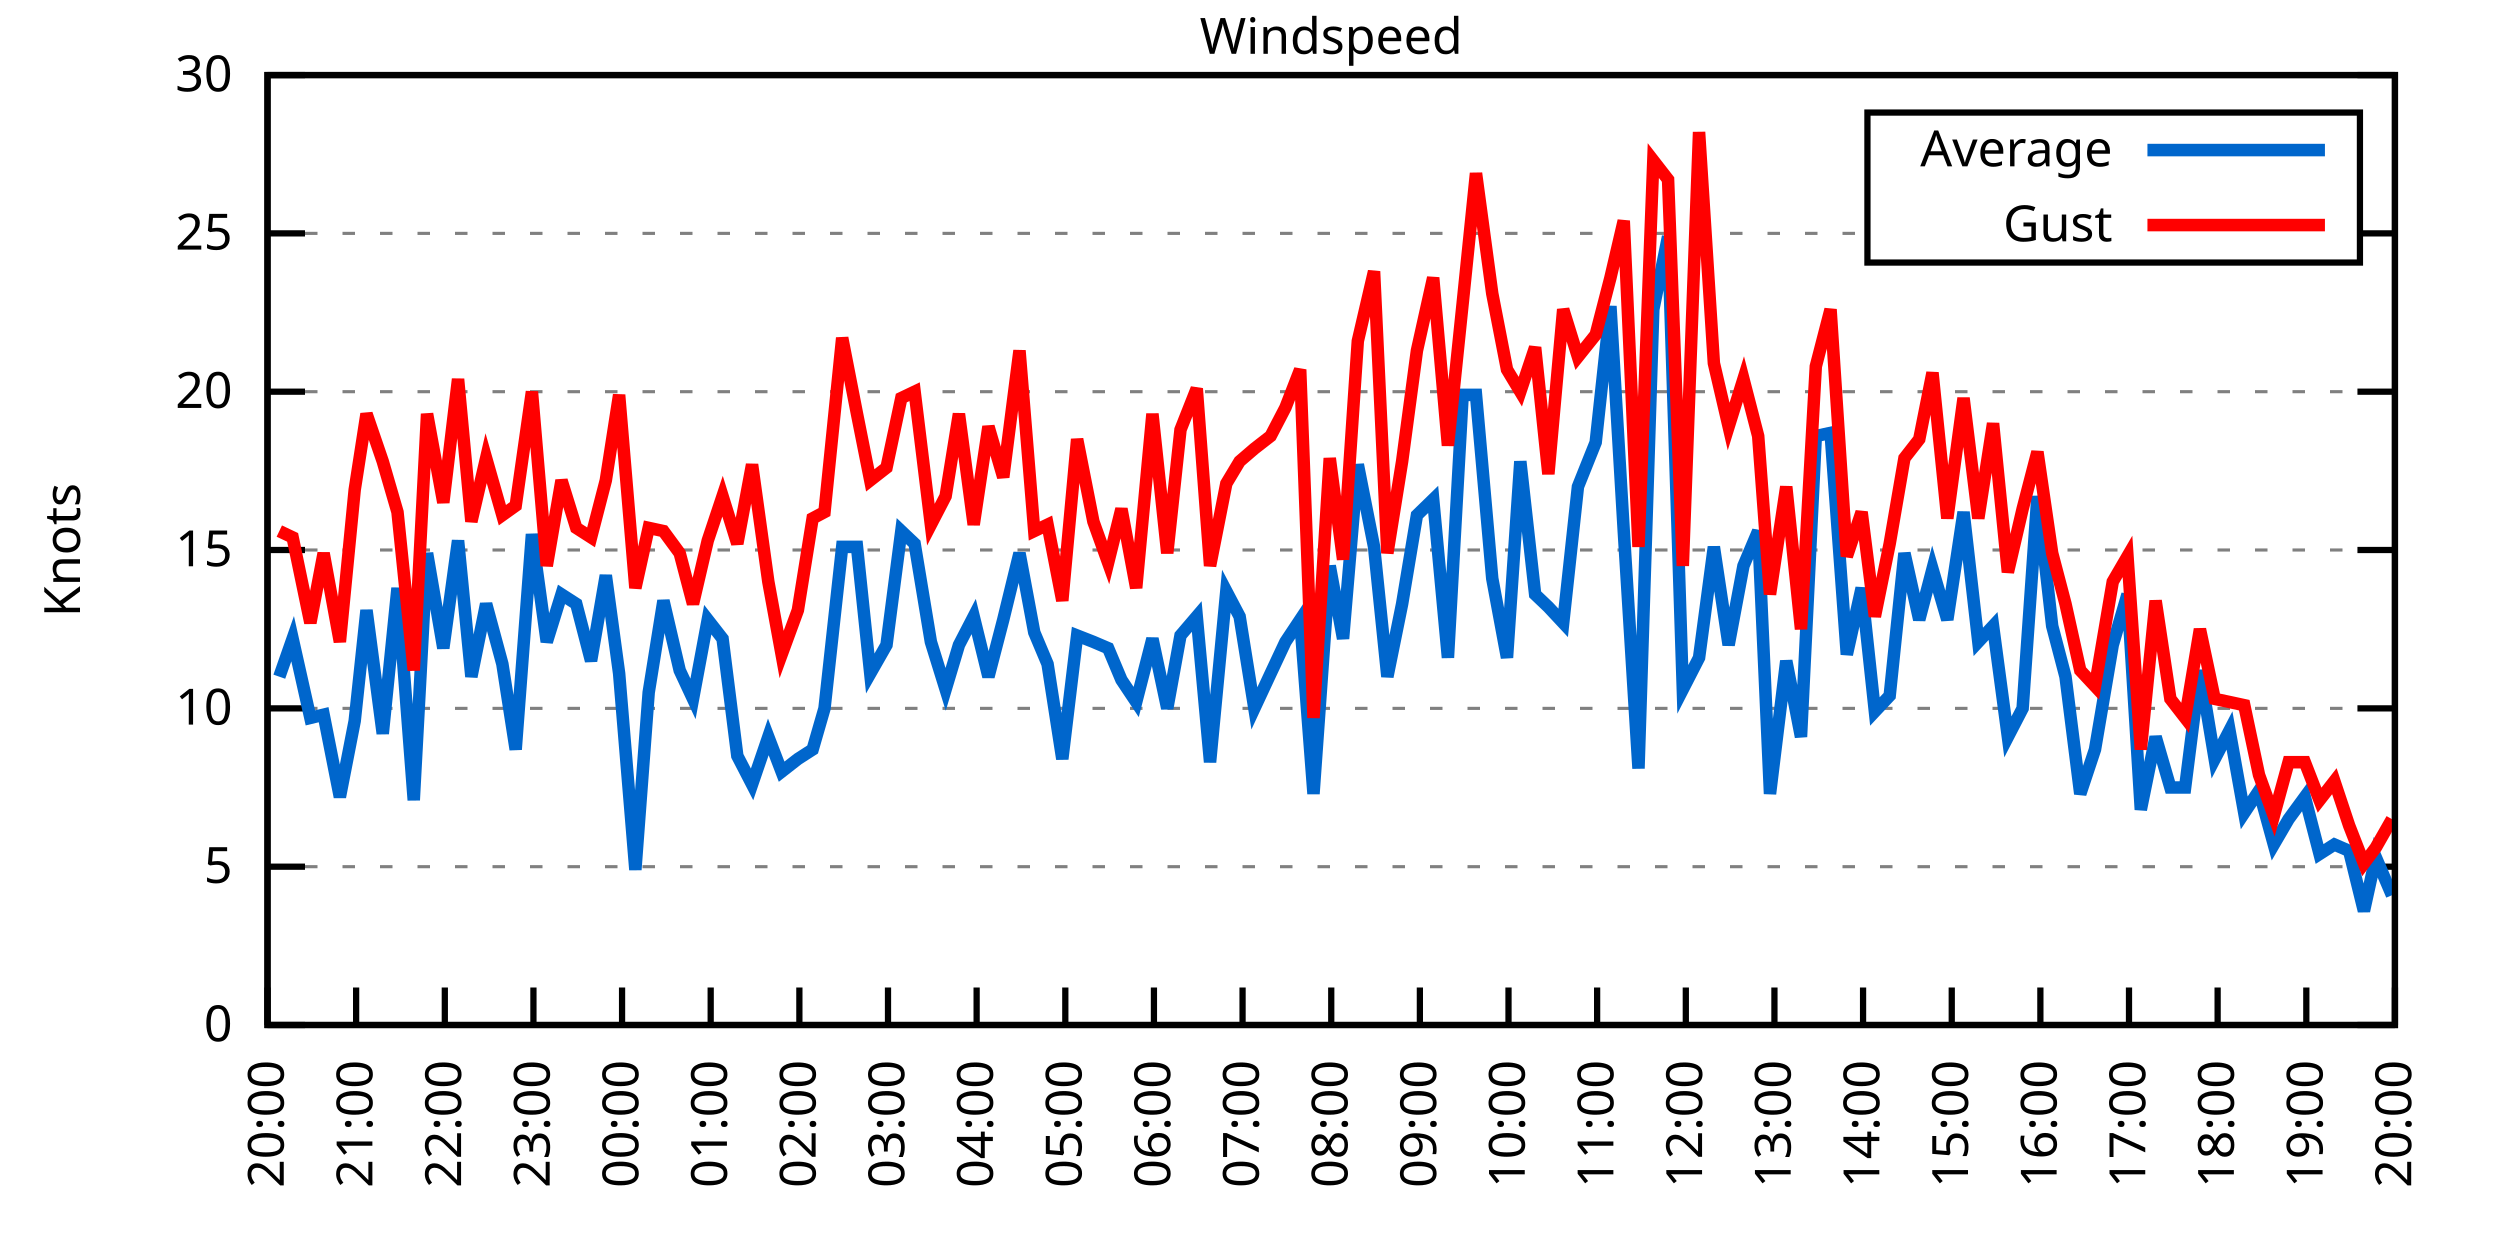
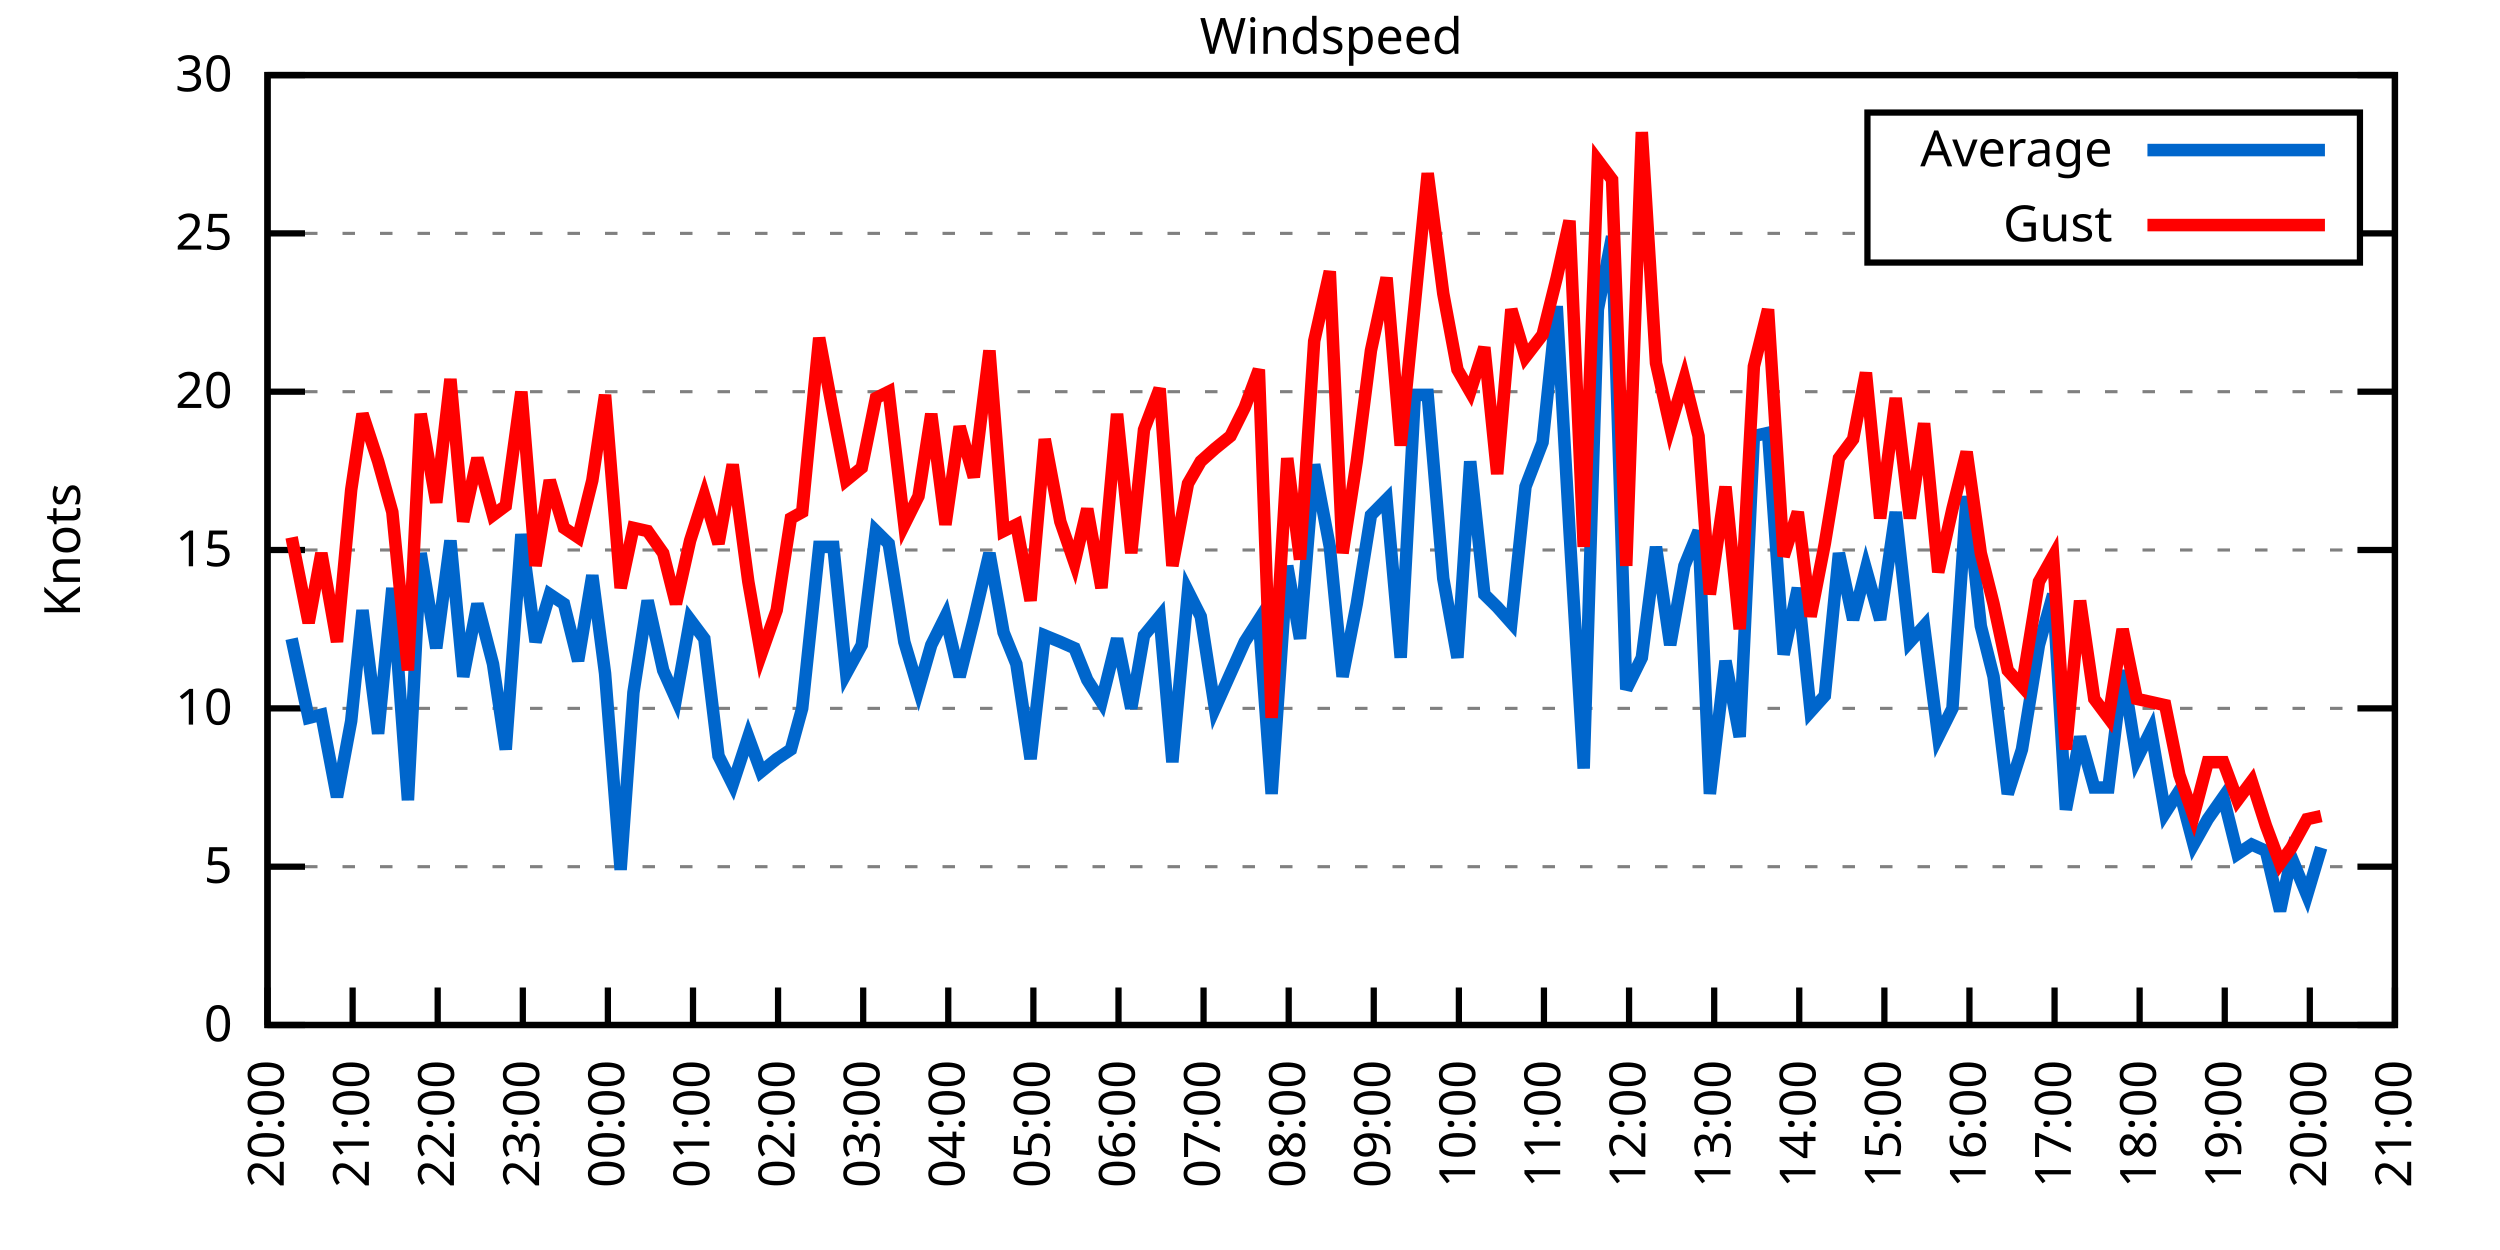
<svg xmlns="http://www.w3.org/2000/svg" xmlns:xlink="http://www.w3.org/1999/xlink" width="400" height="200" viewBox="0 0 400 200">
  <g id="gnuplot_canvas">
    <rect x="0" y="0" width="400" height="200" fill="none" />
    <defs>
      <circle id="gpDot" r="0.5" stroke-width="0.5" stroke="currentColor" />
      <path id="gpPt0" stroke-width="0.333" stroke="currentColor" d="M-1,0 h2 M0,-1 v2" />
      <path id="gpPt1" stroke-width="0.333" stroke="currentColor" d="M-1,-1 L1,1 M1,-1 L-1,1" />
      <path id="gpPt2" stroke-width="0.333" stroke="currentColor" d="M-1,0 L1,0 M0,-1 L0,1 M-1,-1 L1,1 M-1,1 L1,-1" />
      <rect id="gpPt3" stroke-width="0.333" stroke="currentColor" x="-1" y="-1" width="2" height="2" />
      <rect id="gpPt4" stroke-width="0.333" stroke="currentColor" fill="currentColor" x="-1" y="-1" width="2" height="2" />
      <circle id="gpPt5" stroke-width="0.333" stroke="currentColor" cx="0" cy="0" r="1" />
      <use xlink:href="#gpPt5" id="gpPt6" fill="currentColor" stroke="none" />
      <path id="gpPt7" stroke-width="0.333" stroke="currentColor" d="M0,-1.33 L-1.33,0.67 L1.33,0.67 z" />
      <use xlink:href="#gpPt7" id="gpPt8" fill="currentColor" stroke="none" />
      <use xlink:href="#gpPt7" id="gpPt9" stroke="currentColor" transform="rotate(180)" />
      <use xlink:href="#gpPt9" id="gpPt10" fill="currentColor" stroke="none" />
      <use xlink:href="#gpPt3" id="gpPt11" stroke="currentColor" transform="rotate(45)" />
      <use xlink:href="#gpPt11" id="gpPt12" fill="currentColor" stroke="none" />
      <path id="gpPt13" stroke-width="0.333" stroke="currentColor" d="M0,1.330 L1.265,0.411 L0.782,-1.067 L-0.782,-1.076 L-1.265,0.411 z" />
      <use xlink:href="#gpPt13" id="gpPt14" fill="currentColor" stroke="none" />
      <filter id="textbox" filterUnits="objectBoundingBox" x="0" y="0" height="1" width="1">
        <feFlood flood-color="white" flood-opacity="1" result="bgnd" />
        <feComposite in="SourceGraphic" in2="bgnd" operator="atop" />
      </filter>
      <filter id="greybox" filterUnits="objectBoundingBox" x="0" y="0" height="1" width="1">
        <feFlood flood-color="lightgrey" flood-opacity="1" result="grey" />
        <feComposite in="SourceGraphic" in2="grey" operator="atop" />
      </filter>
    </defs>
    <g fill="none" color="white" stroke="currentColor" stroke-width="1.00" stroke-linecap="butt" stroke-linejoin="miter">
</g>
    <g fill="none" color="black" stroke="currentColor" stroke-width="1.00" stroke-linecap="butt" stroke-linejoin="miter">
      <g stroke="none" shape-rendering="crispEdges">
        <polygon fill="rgb(255, 255, 255)" points="42.80,164.00 383.18,164.00 383.18,12.02 42.80,12.02 " />
      </g>
    </g>
    <g fill="none" color="black" stroke="currentColor" stroke-width="1.00" stroke-linecap="butt" stroke-linejoin="miter">
</g>
    <g fill="none" color="black" stroke="black" stroke-width="0.50" stroke-linecap="butt" stroke-linejoin="miter">
</g>
    <g fill="none" color="gray" stroke="currentColor" stroke-width="0.50" stroke-linecap="butt" stroke-linejoin="miter">
      <path stroke="gray" stroke-dasharray="2,4" class="gridline" d="M42.80,164.00 L383.19,164.00  " />
    </g>
    <g fill="none" color="gray" stroke="gray" stroke-width="1.00" stroke-linecap="butt" stroke-linejoin="miter">
</g>
    <g fill="none" color="black" stroke="currentColor" stroke-width="1.00" stroke-linecap="butt" stroke-linejoin="miter">
      <path stroke="black" d="M42.80,164.00 L48.80,164.00 M383.19,164.00 L377.19,164.00  " />
      <g transform="translate(37.20,166.60)" stroke="none" fill="black" font-family="Sans" font-size="8.00" text-anchor="end">
        <text>
          <tspan font-family="Sans"> 0</tspan>
        </text>
      </g>
    </g>
    <g fill="none" color="black" stroke="currentColor" stroke-width="1.00" stroke-linecap="butt" stroke-linejoin="miter">
</g>
    <g fill="none" color="black" stroke="black" stroke-width="0.50" stroke-linecap="butt" stroke-linejoin="miter">
</g>
    <g fill="none" color="gray" stroke="currentColor" stroke-width="0.50" stroke-linecap="butt" stroke-linejoin="miter">
      <path stroke="gray" stroke-dasharray="2,4" class="gridline" d="M42.80,138.67 L383.19,138.67  " />
    </g>
    <g fill="none" color="gray" stroke="gray" stroke-width="1.00" stroke-linecap="butt" stroke-linejoin="miter">
</g>
    <g fill="none" color="black" stroke="currentColor" stroke-width="1.00" stroke-linecap="butt" stroke-linejoin="miter">
      <path stroke="black" d="M42.80,138.67 L48.80,138.67 M383.19,138.67 L377.19,138.67  " />
      <g transform="translate(37.20,141.27)" stroke="none" fill="black" font-family="Sans" font-size="8.00" text-anchor="end">
        <text>
          <tspan font-family="Sans"> 5</tspan>
        </text>
      </g>
    </g>
    <g fill="none" color="black" stroke="currentColor" stroke-width="1.00" stroke-linecap="butt" stroke-linejoin="miter">
</g>
    <g fill="none" color="black" stroke="black" stroke-width="0.50" stroke-linecap="butt" stroke-linejoin="miter">
</g>
    <g fill="none" color="gray" stroke="currentColor" stroke-width="0.50" stroke-linecap="butt" stroke-linejoin="miter">
      <path stroke="gray" stroke-dasharray="2,4" class="gridline" d="M42.80,113.34 L383.19,113.34  " />
    </g>
    <g fill="none" color="gray" stroke="gray" stroke-width="1.00" stroke-linecap="butt" stroke-linejoin="miter">
</g>
    <g fill="none" color="black" stroke="currentColor" stroke-width="1.00" stroke-linecap="butt" stroke-linejoin="miter">
      <path stroke="black" d="M42.80,113.34 L48.80,113.34 M383.19,113.34 L377.19,113.34  " />
      <g transform="translate(37.20,115.94)" stroke="none" fill="black" font-family="Sans" font-size="8.00" text-anchor="end">
        <text>
          <tspan font-family="Sans"> 10</tspan>
        </text>
      </g>
    </g>
    <g fill="none" color="black" stroke="currentColor" stroke-width="1.00" stroke-linecap="butt" stroke-linejoin="miter">
</g>
    <g fill="none" color="black" stroke="black" stroke-width="0.50" stroke-linecap="butt" stroke-linejoin="miter">
</g>
    <g fill="none" color="gray" stroke="currentColor" stroke-width="0.50" stroke-linecap="butt" stroke-linejoin="miter">
      <path stroke="gray" stroke-dasharray="2,4" class="gridline" d="M42.80,88.00 L383.19,88.00  " />
    </g>
    <g fill="none" color="gray" stroke="gray" stroke-width="1.00" stroke-linecap="butt" stroke-linejoin="miter">
</g>
    <g fill="none" color="black" stroke="currentColor" stroke-width="1.00" stroke-linecap="butt" stroke-linejoin="miter">
      <path stroke="black" d="M42.80,88.00 L48.80,88.00 M383.19,88.00 L377.19,88.00  " />
      <g transform="translate(37.20,90.60)" stroke="none" fill="black" font-family="Sans" font-size="8.00" text-anchor="end">
        <text>
          <tspan font-family="Sans"> 15</tspan>
        </text>
      </g>
    </g>
    <g fill="none" color="black" stroke="currentColor" stroke-width="1.00" stroke-linecap="butt" stroke-linejoin="miter">
</g>
    <g fill="none" color="black" stroke="black" stroke-width="0.50" stroke-linecap="butt" stroke-linejoin="miter">
</g>
    <g fill="none" color="gray" stroke="currentColor" stroke-width="0.50" stroke-linecap="butt" stroke-linejoin="miter">
      <path stroke="gray" stroke-dasharray="2,4" class="gridline" d="M42.80,62.67 L383.19,62.67  " />
    </g>
    <g fill="none" color="gray" stroke="gray" stroke-width="1.00" stroke-linecap="butt" stroke-linejoin="miter">
</g>
    <g fill="none" color="black" stroke="currentColor" stroke-width="1.00" stroke-linecap="butt" stroke-linejoin="miter">
      <path stroke="black" d="M42.80,62.67 L48.80,62.67 M383.19,62.67 L377.19,62.67  " />
      <g transform="translate(37.20,65.27)" stroke="none" fill="black" font-family="Sans" font-size="8.00" text-anchor="end">
        <text>
          <tspan font-family="Sans"> 20</tspan>
        </text>
      </g>
    </g>
    <g fill="none" color="black" stroke="currentColor" stroke-width="1.00" stroke-linecap="butt" stroke-linejoin="miter">
</g>
    <g fill="none" color="black" stroke="black" stroke-width="0.50" stroke-linecap="butt" stroke-linejoin="miter">
</g>
    <g fill="none" color="gray" stroke="currentColor" stroke-width="0.50" stroke-linecap="butt" stroke-linejoin="miter">
      <path stroke="gray" stroke-dasharray="2,4" class="gridline" d="M42.80,37.34 L298.79,37.34 M377.59,37.34 L383.19,37.34  " />
    </g>
    <g fill="none" color="gray" stroke="gray" stroke-width="1.00" stroke-linecap="butt" stroke-linejoin="miter">
</g>
    <g fill="none" color="black" stroke="currentColor" stroke-width="1.00" stroke-linecap="butt" stroke-linejoin="miter">
      <path stroke="black" d="M42.80,37.34 L48.80,37.34 M383.19,37.34 L377.19,37.34  " />
      <g transform="translate(37.20,39.94)" stroke="none" fill="black" font-family="Sans" font-size="8.00" text-anchor="end">
        <text>
          <tspan font-family="Sans"> 25</tspan>
        </text>
      </g>
    </g>
    <g fill="none" color="black" stroke="currentColor" stroke-width="1.00" stroke-linecap="butt" stroke-linejoin="miter">
</g>
    <g fill="none" color="black" stroke="black" stroke-width="0.50" stroke-linecap="butt" stroke-linejoin="miter">
</g>
    <g fill="none" color="gray" stroke="currentColor" stroke-width="0.50" stroke-linecap="butt" stroke-linejoin="miter">
      <path stroke="gray" stroke-dasharray="2,4" class="gridline" d="M42.80,12.01 L383.19,12.01  " />
    </g>
    <g fill="none" color="gray" stroke="gray" stroke-width="1.00" stroke-linecap="butt" stroke-linejoin="miter">
</g>
    <g fill="none" color="black" stroke="currentColor" stroke-width="1.00" stroke-linecap="butt" stroke-linejoin="miter">
      <path stroke="black" d="M42.80,12.01 L48.80,12.01 M383.19,12.01 L377.19,12.01  " />
      <g transform="translate(37.20,14.61)" stroke="none" fill="black" font-family="Sans" font-size="8.00" text-anchor="end">
        <text>
          <tspan font-family="Sans"> 30</tspan>
        </text>
      </g>
    </g>
    <g fill="none" color="black" stroke="currentColor" stroke-width="1.00" stroke-linecap="butt" stroke-linejoin="miter">
      <path stroke="black" d="M42.80,164.00 L42.80,158.00  " />
      <g transform="translate(45.40,169.60) rotate(270.00)" stroke="none" fill="black" font-family="Sans" font-size="8.00" text-anchor="end">
        <text>
          <tspan font-family="Sans">20:00</tspan>
        </text>
      </g>
    </g>
    <g fill="none" color="black" stroke="currentColor" stroke-width="1.00" stroke-linecap="butt" stroke-linejoin="miter">
-       <path stroke="black" d="M56.98,164.00 L56.98,158.00  " />
-       <g transform="translate(59.58,169.60) rotate(270.00)" stroke="none" fill="black" font-family="Sans" font-size="8.00" text-anchor="end">
+       <path stroke="black" d="M56.42,164.00 L56.42,158.00  " />
+       <g transform="translate(59.02,169.60) rotate(270.00)" stroke="none" fill="black" font-family="Sans" font-size="8.00" text-anchor="end">
        <text>
          <tspan font-family="Sans">21:00</tspan>
        </text>
      </g>
    </g>
    <g fill="none" color="black" stroke="currentColor" stroke-width="1.00" stroke-linecap="butt" stroke-linejoin="miter">
-       <path stroke="black" d="M71.17,164.00 L71.17,158.00  " />
-       <g transform="translate(73.77,169.60) rotate(270.00)" stroke="none" fill="black" font-family="Sans" font-size="8.00" text-anchor="end">
+       <path stroke="black" d="M70.03,164.00 L70.03,158.00  " />
+       <g transform="translate(72.63,169.60) rotate(270.00)" stroke="none" fill="black" font-family="Sans" font-size="8.00" text-anchor="end">
        <text>
          <tspan font-family="Sans">22:00</tspan>
        </text>
      </g>
    </g>
    <g fill="none" color="black" stroke="currentColor" stroke-width="1.00" stroke-linecap="butt" stroke-linejoin="miter">
-       <path stroke="black" d="M85.35,164.00 L85.35,158.00  " />
-       <g transform="translate(87.95,169.60) rotate(270.00)" stroke="none" fill="black" font-family="Sans" font-size="8.00" text-anchor="end">
+       <path stroke="black" d="M83.65,164.00 L83.65,158.00  " />
+       <g transform="translate(86.25,169.60) rotate(270.00)" stroke="none" fill="black" font-family="Sans" font-size="8.00" text-anchor="end">
        <text>
          <tspan font-family="Sans">23:00</tspan>
        </text>
      </g>
    </g>
    <g fill="none" color="black" stroke="currentColor" stroke-width="1.00" stroke-linecap="butt" stroke-linejoin="miter">
-       <path stroke="black" d="M99.53,164.00 L99.53,158.00  " />
-       <g transform="translate(102.13,169.60) rotate(270.00)" stroke="none" fill="black" font-family="Sans" font-size="8.00" text-anchor="end">
+       <path stroke="black" d="M97.26,164.00 L97.26,158.00  " />
+       <g transform="translate(99.86,169.60) rotate(270.00)" stroke="none" fill="black" font-family="Sans" font-size="8.00" text-anchor="end">
        <text>
          <tspan font-family="Sans">00:00</tspan>
        </text>
      </g>
    </g>
    <g fill="none" color="black" stroke="currentColor" stroke-width="1.00" stroke-linecap="butt" stroke-linejoin="miter">
-       <path stroke="black" d="M113.71,164.00 L113.71,158.00  " />
-       <g transform="translate(116.31,169.60) rotate(270.00)" stroke="none" fill="black" font-family="Sans" font-size="8.00" text-anchor="end">
+       <path stroke="black" d="M110.88,164.00 L110.88,158.00  " />
+       <g transform="translate(113.48,169.60) rotate(270.00)" stroke="none" fill="black" font-family="Sans" font-size="8.00" text-anchor="end">
        <text>
          <tspan font-family="Sans">01:00</tspan>
        </text>
      </g>
    </g>
    <g fill="none" color="black" stroke="currentColor" stroke-width="1.00" stroke-linecap="butt" stroke-linejoin="miter">
-       <path stroke="black" d="M127.90,164.00 L127.90,158.00  " />
-       <g transform="translate(130.50,169.60) rotate(270.00)" stroke="none" fill="black" font-family="Sans" font-size="8.00" text-anchor="end">
+       <path stroke="black" d="M124.49,164.00 L124.49,158.00  " />
+       <g transform="translate(127.09,169.60) rotate(270.00)" stroke="none" fill="black" font-family="Sans" font-size="8.00" text-anchor="end">
        <text>
          <tspan font-family="Sans">02:00</tspan>
        </text>
      </g>
    </g>
    <g fill="none" color="black" stroke="currentColor" stroke-width="1.00" stroke-linecap="butt" stroke-linejoin="miter">
-       <path stroke="black" d="M142.08,164.00 L142.08,158.00  " />
-       <g transform="translate(144.68,169.60) rotate(270.00)" stroke="none" fill="black" font-family="Sans" font-size="8.00" text-anchor="end">
+       <path stroke="black" d="M138.11,164.00 L138.11,158.00  " />
+       <g transform="translate(140.71,169.60) rotate(270.00)" stroke="none" fill="black" font-family="Sans" font-size="8.00" text-anchor="end">
        <text>
          <tspan font-family="Sans">03:00</tspan>
        </text>
      </g>
    </g>
    <g fill="none" color="black" stroke="currentColor" stroke-width="1.00" stroke-linecap="butt" stroke-linejoin="miter">
-       <path stroke="black" d="M156.26,164.00 L156.26,158.00  " />
-       <g transform="translate(158.86,169.60) rotate(270.00)" stroke="none" fill="black" font-family="Sans" font-size="8.00" text-anchor="end">
+       <path stroke="black" d="M151.72,164.00 L151.72,158.00  " />
+       <g transform="translate(154.32,169.60) rotate(270.00)" stroke="none" fill="black" font-family="Sans" font-size="8.00" text-anchor="end">
        <text>
          <tspan font-family="Sans">04:00</tspan>
        </text>
      </g>
    </g>
    <g fill="none" color="black" stroke="currentColor" stroke-width="1.00" stroke-linecap="butt" stroke-linejoin="miter">
-       <path stroke="black" d="M170.45,164.00 L170.45,158.00  " />
-       <g transform="translate(173.05,169.60) rotate(270.00)" stroke="none" fill="black" font-family="Sans" font-size="8.00" text-anchor="end">
+       <path stroke="black" d="M165.34,164.00 L165.34,158.00  " />
+       <g transform="translate(167.94,169.60) rotate(270.00)" stroke="none" fill="black" font-family="Sans" font-size="8.00" text-anchor="end">
        <text>
          <tspan font-family="Sans">05:00</tspan>
        </text>
      </g>
    </g>
    <g fill="none" color="black" stroke="currentColor" stroke-width="1.00" stroke-linecap="butt" stroke-linejoin="miter">
-       <path stroke="black" d="M184.63,164.00 L184.63,158.00  " />
-       <g transform="translate(187.23,169.60) rotate(270.00)" stroke="none" fill="black" font-family="Sans" font-size="8.00" text-anchor="end">
+       <path stroke="black" d="M178.96,164.00 L178.96,158.00  " />
+       <g transform="translate(181.56,169.60) rotate(270.00)" stroke="none" fill="black" font-family="Sans" font-size="8.00" text-anchor="end">
        <text>
          <tspan font-family="Sans">06:00</tspan>
        </text>
      </g>
    </g>
    <g fill="none" color="black" stroke="currentColor" stroke-width="1.00" stroke-linecap="butt" stroke-linejoin="miter">
-       <path stroke="black" d="M198.81,164.00 L198.81,158.00  " />
-       <g transform="translate(201.41,169.60) rotate(270.00)" stroke="none" fill="black" font-family="Sans" font-size="8.00" text-anchor="end">
+       <path stroke="black" d="M192.57,164.00 L192.57,158.00  " />
+       <g transform="translate(195.17,169.60) rotate(270.00)" stroke="none" fill="black" font-family="Sans" font-size="8.00" text-anchor="end">
        <text>
          <tspan font-family="Sans">07:00</tspan>
        </text>
      </g>
    </g>
    <g fill="none" color="black" stroke="currentColor" stroke-width="1.00" stroke-linecap="butt" stroke-linejoin="miter">
-       <path stroke="black" d="M213.00,164.00 L213.00,158.00  " />
-       <g transform="translate(215.60,169.60) rotate(270.00)" stroke="none" fill="black" font-family="Sans" font-size="8.00" text-anchor="end">
+       <path stroke="black" d="M206.19,164.00 L206.19,158.00  " />
+       <g transform="translate(208.79,169.60) rotate(270.00)" stroke="none" fill="black" font-family="Sans" font-size="8.00" text-anchor="end">
        <text>
          <tspan font-family="Sans">08:00</tspan>
        </text>
      </g>
    </g>
    <g fill="none" color="black" stroke="currentColor" stroke-width="1.00" stroke-linecap="butt" stroke-linejoin="miter">
-       <path stroke="black" d="M227.18,164.00 L227.18,158.00  " />
-       <g transform="translate(229.78,169.60) rotate(270.00)" stroke="none" fill="black" font-family="Sans" font-size="8.00" text-anchor="end">
+       <path stroke="black" d="M219.80,164.00 L219.80,158.00  " />
+       <g transform="translate(222.40,169.60) rotate(270.00)" stroke="none" fill="black" font-family="Sans" font-size="8.00" text-anchor="end">
        <text>
          <tspan font-family="Sans">09:00</tspan>
        </text>
      </g>
    </g>
    <g fill="none" color="black" stroke="currentColor" stroke-width="1.00" stroke-linecap="butt" stroke-linejoin="miter">
-       <path stroke="black" d="M241.36,164.00 L241.36,158.00  " />
-       <g transform="translate(243.96,169.60) rotate(270.00)" stroke="none" fill="black" font-family="Sans" font-size="8.00" text-anchor="end">
+       <path stroke="black" d="M233.42,164.00 L233.42,158.00  " />
+       <g transform="translate(236.02,169.60) rotate(270.00)" stroke="none" fill="black" font-family="Sans" font-size="8.00" text-anchor="end">
        <text>
          <tspan font-family="Sans">10:00</tspan>
        </text>
      </g>
    </g>
    <g fill="none" color="black" stroke="currentColor" stroke-width="1.00" stroke-linecap="butt" stroke-linejoin="miter">
-       <path stroke="black" d="M255.54,164.00 L255.54,158.00  " />
-       <g transform="translate(258.14,169.60) rotate(270.00)" stroke="none" fill="black" font-family="Sans" font-size="8.00" text-anchor="end">
+       <path stroke="black" d="M247.03,164.00 L247.03,158.00  " />
+       <g transform="translate(249.63,169.60) rotate(270.00)" stroke="none" fill="black" font-family="Sans" font-size="8.00" text-anchor="end">
        <text>
          <tspan font-family="Sans">11:00</tspan>
        </text>
      </g>
    </g>
    <g fill="none" color="black" stroke="currentColor" stroke-width="1.00" stroke-linecap="butt" stroke-linejoin="miter">
-       <path stroke="black" d="M269.73,164.00 L269.73,158.00  " />
-       <g transform="translate(272.33,169.60) rotate(270.00)" stroke="none" fill="black" font-family="Sans" font-size="8.00" text-anchor="end">
+       <path stroke="black" d="M260.65,164.00 L260.65,158.00  " />
+       <g transform="translate(263.25,169.60) rotate(270.00)" stroke="none" fill="black" font-family="Sans" font-size="8.00" text-anchor="end">
        <text>
          <tspan font-family="Sans">12:00</tspan>
        </text>
      </g>
    </g>
    <g fill="none" color="black" stroke="currentColor" stroke-width="1.00" stroke-linecap="butt" stroke-linejoin="miter">
-       <path stroke="black" d="M283.91,164.00 L283.91,158.00  " />
-       <g transform="translate(286.51,169.60) rotate(270.00)" stroke="none" fill="black" font-family="Sans" font-size="8.00" text-anchor="end">
+       <path stroke="black" d="M274.27,164.00 L274.27,158.00  " />
+       <g transform="translate(276.87,169.60) rotate(270.00)" stroke="none" fill="black" font-family="Sans" font-size="8.00" text-anchor="end">
        <text>
          <tspan font-family="Sans">13:00</tspan>
        </text>
      </g>
    </g>
    <g fill="none" color="black" stroke="currentColor" stroke-width="1.00" stroke-linecap="butt" stroke-linejoin="miter">
-       <path stroke="black" d="M298.09,164.00 L298.09,158.00  " />
-       <g transform="translate(300.69,169.60) rotate(270.00)" stroke="none" fill="black" font-family="Sans" font-size="8.00" text-anchor="end">
+       <path stroke="black" d="M287.88,164.00 L287.88,158.00  " />
+       <g transform="translate(290.48,169.60) rotate(270.00)" stroke="none" fill="black" font-family="Sans" font-size="8.00" text-anchor="end">
        <text>
          <tspan font-family="Sans">14:00</tspan>
        </text>
      </g>
    </g>
    <g fill="none" color="black" stroke="currentColor" stroke-width="1.00" stroke-linecap="butt" stroke-linejoin="miter">
-       <path stroke="black" d="M312.28,164.00 L312.28,158.00  " />
-       <g transform="translate(314.88,169.60) rotate(270.00)" stroke="none" fill="black" font-family="Sans" font-size="8.00" text-anchor="end">
+       <path stroke="black" d="M301.50,164.00 L301.50,158.00  " />
+       <g transform="translate(304.10,169.60) rotate(270.00)" stroke="none" fill="black" font-family="Sans" font-size="8.00" text-anchor="end">
        <text>
          <tspan font-family="Sans">15:00</tspan>
        </text>
      </g>
    </g>
    <g fill="none" color="black" stroke="currentColor" stroke-width="1.00" stroke-linecap="butt" stroke-linejoin="miter">
-       <path stroke="black" d="M326.46,164.00 L326.46,158.00  " />
-       <g transform="translate(329.06,169.60) rotate(270.00)" stroke="none" fill="black" font-family="Sans" font-size="8.00" text-anchor="end">
+       <path stroke="black" d="M315.11,164.00 L315.11,158.00  " />
+       <g transform="translate(317.71,169.60) rotate(270.00)" stroke="none" fill="black" font-family="Sans" font-size="8.00" text-anchor="end">
        <text>
          <tspan font-family="Sans">16:00</tspan>
        </text>
      </g>
    </g>
    <g fill="none" color="black" stroke="currentColor" stroke-width="1.00" stroke-linecap="butt" stroke-linejoin="miter">
-       <path stroke="black" d="M340.64,164.00 L340.64,158.00  " />
-       <g transform="translate(343.24,169.60) rotate(270.00)" stroke="none" fill="black" font-family="Sans" font-size="8.00" text-anchor="end">
+       <path stroke="black" d="M328.73,164.00 L328.73,158.00  " />
+       <g transform="translate(331.33,169.60) rotate(270.00)" stroke="none" fill="black" font-family="Sans" font-size="8.00" text-anchor="end">
        <text>
          <tspan font-family="Sans">17:00</tspan>
        </text>
      </g>
    </g>
    <g fill="none" color="black" stroke="currentColor" stroke-width="1.00" stroke-linecap="butt" stroke-linejoin="miter">
-       <path stroke="black" d="M354.82,164.00 L354.82,158.00  " />
-       <g transform="translate(357.42,169.60) rotate(270.00)" stroke="none" fill="black" font-family="Sans" font-size="8.00" text-anchor="end">
+       <path stroke="black" d="M342.34,164.00 L342.34,158.00  " />
+       <g transform="translate(344.94,169.60) rotate(270.00)" stroke="none" fill="black" font-family="Sans" font-size="8.00" text-anchor="end">
        <text>
          <tspan font-family="Sans">18:00</tspan>
        </text>
      </g>
    </g>
    <g fill="none" color="black" stroke="currentColor" stroke-width="1.00" stroke-linecap="butt" stroke-linejoin="miter">
-       <path stroke="black" d="M369.01,164.00 L369.01,158.00  " />
-       <g transform="translate(371.61,169.60) rotate(270.00)" stroke="none" fill="black" font-family="Sans" font-size="8.00" text-anchor="end">
+       <path stroke="black" d="M355.96,164.00 L355.96,158.00  " />
+       <g transform="translate(358.56,169.60) rotate(270.00)" stroke="none" fill="black" font-family="Sans" font-size="8.00" text-anchor="end">
        <text>
          <tspan font-family="Sans">19:00</tspan>
+         </text>
+       </g>
+     </g>
+     <g fill="none" color="black" stroke="currentColor" stroke-width="1.00" stroke-linecap="butt" stroke-linejoin="miter">
+       <path stroke="black" d="M369.57,164.00 L369.57,158.00  " />
+       <g transform="translate(372.17,169.60) rotate(270.00)" stroke="none" fill="black" font-family="Sans" font-size="8.00" text-anchor="end">
+         <text>
+           <tspan font-family="Sans">20:00</tspan>
        </text>
      </g>
    </g>
    <g fill="none" color="black" stroke="currentColor" stroke-width="1.00" stroke-linecap="butt" stroke-linejoin="miter">
      <path stroke="black" d="M383.19,164.00 L383.19,158.00  " />
      <g transform="translate(385.79,169.60) rotate(270.00)" stroke="none" fill="black" font-family="Sans" font-size="8.00" text-anchor="end">
        <text>
-           <tspan font-family="Sans">20:00</tspan>
+           <tspan font-family="Sans">21:00</tspan>
        </text>
      </g>
    </g>
    <g fill="none" color="black" stroke="currentColor" stroke-width="1.00" stroke-linecap="butt" stroke-linejoin="miter">
</g>
    <g fill="none" color="black" stroke="currentColor" stroke-width="1.00" stroke-linecap="butt" stroke-linejoin="miter">
      <path stroke="black" d="M42.80,12.01 L42.80,164.00 L383.19,164.00 L383.19,12.01 L42.80,12.01 Z  " />
    </g>
    <g fill="none" color="black" stroke="currentColor" stroke-width="1.00" stroke-linecap="butt" stroke-linejoin="miter">
</g>
    <g fill="none" color="black" stroke="currentColor" stroke-width="1.00" stroke-linecap="butt" stroke-linejoin="miter">
      <path stroke="black" d="M298.79,42.01 L298.79,18.01 L377.59,18.01 L377.59,42.01 L298.79,42.01 Z  " />
    </g>
    <g id="Windspeed_plot_1">
      <g fill="none" color="white" stroke="black" stroke-width="2.00" stroke-linecap="butt" stroke-linejoin="miter">
</g>
      <g fill="none" color="black" stroke="currentColor" stroke-width="2.00" stroke-linecap="butt" stroke-linejoin="miter">
        <g transform="translate(337.99,26.61)" stroke="none" fill="black" font-family="Sans" font-size="8.00" text-anchor="end">
          <text>
            <tspan font-family="Sans">Average</tspan>
          </text>
        </g>
      </g>
      <g fill="none" color="black" stroke="currentColor" stroke-width="2.00" stroke-linecap="butt" stroke-linejoin="miter">
-         <path stroke="rgb(  0, 102, 204)" d="M343.59,24.01 L371.99,24.01 M44.69,108.27 L46.82,102.19 L49.66,114.86 L51.78,114.35 L54.38,127.52 L56.75,115.36   L58.64,97.63 L61.24,117.39 L63.60,94.08 L66.20,128.03 L68.33,88.51 L70.93,103.71 L73.29,86.49 L75.42,108.27   L77.78,96.62 L80.38,106.24 L82.51,119.92 L85.11,85.47 L87.48,102.70 L89.84,95.10 L92.20,96.62 L94.57,105.74   L96.93,92.06 L99.06,107.76 L101.66,139.17 L103.79,110.80 L106.15,96.11 L108.75,107.26 L110.88,111.82 L113.24,99.15   L115.61,102.19 L117.97,120.94 L120.33,125.50 L122.93,117.90 L125.06,123.47 L127.66,121.44 L130.02,119.92 L131.92,113.34   L134.75,87.50 L137.12,87.50 L139.24,107.76 L141.84,103.20 L144.21,84.97 L146.34,86.99 L148.94,102.70 L151.30,110.30   L153.43,103.20 L155.79,98.64 L158.15,108.27 L160.52,99.15 L163.12,88.51 L165.48,101.18 L167.61,106.24 L169.97,121.44   L172.34,101.68 L174.94,102.70 L177.30,103.71 L179.43,108.78 L181.79,112.32 L184.39,102.19 L186.76,113.34 L188.88,101.68   L191.48,98.64 L193.61,121.95 L196.21,94.59 L198.34,98.64 L200.70,113.34 L203.30,107.76 L205.67,102.70 L208.03,99.15   L210.16,127.02 L212.76,90.54 L214.89,102.19 L217.25,74.33 L219.85,87.50 L221.98,108.27 L224.34,96.62 L226.71,82.43   L229.31,79.90 L231.67,105.23 L234.03,63.18 L236.16,63.18 L238.76,92.56 L241.12,105.23 L243.25,73.82 L245.62,95.10   L247.74,97.12 L250.11,99.66 L252.47,77.87 L255.31,70.78 L257.67,48.99 L259.80,84.97 L262.16,122.96 L264.53,49.50   L266.89,37.85 L269.25,110.30 L271.85,105.23 L274.22,87.50 L276.58,103.20 L278.95,90.54 L281.31,84.97 L283.20,127.02   L285.80,105.74 L288.16,117.90 L290.53,69.77 L292.89,69.26 L295.49,104.72 L297.86,94.08 L299.98,113.84 L302.35,111.31   L304.71,88.51 L307.08,99.15 L309.20,91.04 L311.57,99.15 L314.17,81.93 L316.53,102.70 L318.89,100.16 L321.26,117.90   L323.62,113.34 L325.99,79.39 L328.35,100.16 L330.48,108.27 L332.84,127.02 L335.20,119.92 L338.04,103.20 L340.40,95.10   L342.53,129.55 L344.90,117.90 L347.26,126.00 L349.62,126.00 L351.99,107.26 L354.35,121.44 L356.72,116.88 L359.08,130.06   L361.44,126.51 L363.81,135.12 L366.17,131.07 L368.77,127.52 L371.13,136.64 L373.50,135.12 L375.86,136.14 L378.23,145.76   L380.12,137.15 L382.72,143.23  " />
+         <path stroke="rgb(  0, 102, 204)" d="M343.59,24.01 L371.99,24.01 M46.66,102.19 L49.38,114.86 L51.42,114.35 L53.92,127.52 L56.19,115.36 L58.00,97.63   L60.50,117.39 L62.77,94.08 L65.27,128.03 L67.31,88.51 L69.80,103.71 L72.07,86.49 L74.12,108.27 L76.39,96.62   L78.88,106.24 L80.92,119.92 L83.42,85.47 L85.69,102.70 L87.96,95.10 L90.23,96.62 L92.50,105.74 L94.77,92.06   L96.81,107.76 L99.30,139.17 L101.35,110.80 L103.62,96.11 L106.11,107.26 L108.15,111.82 L110.42,99.15 L112.69,102.19   L114.96,120.94 L117.23,125.50 L119.73,117.90 L121.77,123.47 L124.27,121.44 L126.54,119.92 L128.35,113.34 L131.07,87.50   L133.34,87.50 L135.39,107.76 L137.88,103.20 L140.15,84.97 L142.19,86.99 L144.69,102.70 L146.96,110.30 L149.00,103.20   L151.27,98.64 L153.54,108.27 L155.81,99.15 L158.31,88.51 L160.57,101.18 L162.62,106.24 L164.89,121.44 L167.16,101.68   L169.65,102.70 L171.92,103.71 L173.96,108.78 L176.23,112.32 L178.73,102.19 L181.00,113.34 L183.04,101.68 L185.54,98.64   L187.58,121.95 L190.08,94.59 L192.12,98.64 L194.39,113.34 L196.88,107.76 L199.15,102.70 L201.42,99.15 L203.46,127.02   L205.96,90.54 L208.00,102.19 L210.27,74.33 L212.77,87.50 L214.81,108.27 L217.08,96.62 L219.35,82.43 L221.85,79.90   L224.11,105.23 L226.38,63.18 L228.43,63.18 L230.92,92.56 L233.19,105.23 L235.23,73.82 L237.50,95.10 L239.55,97.12   L241.81,99.66 L244.08,77.87 L246.81,70.78 L249.08,48.99 L251.12,84.97 L253.39,122.96 L255.66,49.50 L257.93,37.85   L260.20,110.30 L262.69,105.23 L264.96,87.50 L267.23,103.20 L269.50,90.54 L271.77,84.97 L273.58,127.02 L276.08,105.74   L278.35,117.90 L280.62,69.77 L282.89,69.26 L285.38,104.72 L287.65,94.08 L289.70,113.84 L291.97,111.31 L294.23,88.51   L296.50,99.15 L298.55,91.04 L300.82,99.15 L303.31,81.93 L305.58,102.70 L307.85,100.16 L310.12,117.90 L312.39,113.34   L314.66,79.39 L316.93,100.16 L318.97,108.27 L321.24,127.02 L323.51,119.92 L326.23,103.20 L328.50,95.10 L330.54,129.55   L332.81,117.90 L335.08,126.00 L337.35,126.00 L339.62,107.26 L341.89,121.44 L344.16,116.88 L346.43,130.06 L348.70,126.51   L350.97,135.12 L353.24,131.07 L355.73,127.52 L358.00,136.64 L360.27,135.12 L362.54,136.14 L364.81,145.76 L366.62,137.15   L369.12,143.23 L371.39,135.63  " />
      </g>
    </g>
    <g id="Windspeed_plot_2">
      <g fill="none" color="black" stroke="currentColor" stroke-width="2.00" stroke-linecap="butt" stroke-linejoin="miter">
        <g transform="translate(337.99,38.61)" stroke="none" fill="black" font-family="Sans" font-size="8.00" text-anchor="end">
          <text>
            <tspan font-family="Sans">Gust</tspan>
          </text>
        </g>
      </g>
      <g fill="none" color="black" stroke="currentColor" stroke-width="2.00" stroke-linecap="butt" stroke-linejoin="miter">
-         <path stroke="rgb(255,   0,   0)" d="M343.59,36.01 L371.99,36.01 M44.69,84.97 L46.82,85.98 L49.66,99.66 L51.78,88.51 L54.38,102.70 L56.75,78.38   L58.64,66.22 L61.24,73.82 L63.60,81.93 L66.20,107.26 L68.33,66.22 L70.93,80.41 L73.29,60.65 L75.42,83.45   L77.78,73.31 L80.38,82.43 L82.51,80.91 L85.11,62.67 L87.48,90.54 L89.84,76.86 L92.20,84.46 L94.57,85.98   L96.93,76.86 L99.06,63.18 L101.66,94.08 L103.79,84.46 L106.15,84.97 L108.75,88.51 L110.88,96.62 L113.24,86.49   L115.61,79.39 L117.97,86.99 L120.33,74.33 L122.93,93.07 L125.06,104.72 L127.66,97.63 L130.02,82.94 L131.92,81.93   L134.75,54.06 L137.12,66.22 L139.24,76.86 L141.84,74.83 L144.21,63.69 L146.34,62.67 L148.94,83.95 L151.30,79.39   L153.43,66.22 L155.79,83.95 L158.15,68.25 L160.52,76.35 L163.12,56.09 L165.48,84.97 L167.61,83.95 L169.97,96.11   L172.34,70.27 L174.94,83.45 L177.30,90.03 L179.43,81.42 L181.79,94.08 L184.39,66.22 L186.76,88.51 L188.88,68.75   L191.48,62.17 L193.61,90.54 L196.21,77.37 L198.34,73.82 L200.70,71.79 L203.30,69.77 L205.67,65.21 L208.03,59.13   L210.16,114.86 L212.76,73.31 L214.89,89.52 L217.25,54.57 L219.85,43.42 L221.98,88.51 L224.34,73.82 L226.71,56.09   L229.31,44.43 L231.67,71.29 L234.03,48.49 L236.16,27.72 L238.76,46.97 L241.12,59.13 L243.25,62.67 L245.62,55.58   L247.74,75.85 L250.11,49.50 L252.47,57.10 L255.31,53.55 L257.67,44.43 L259.80,35.32 L262.16,87.50 L264.53,25.69   L266.89,28.73 L269.25,90.54 L271.85,21.13 L274.22,58.11 L276.58,68.25 L278.95,60.65 L281.31,69.77 L283.20,95.10   L285.80,77.87 L288.16,100.67 L290.53,58.62 L292.89,49.50 L295.49,89.02 L297.86,81.93 L299.98,98.64 L302.35,86.99   L304.71,73.31 L307.08,70.27 L309.20,59.63 L311.57,82.94 L314.17,63.69 L316.53,82.94 L318.89,67.74 L321.26,91.55   L323.62,81.42 L325.99,72.30 L328.35,88.51 L330.48,96.62 L332.84,107.26 L335.20,109.79 L338.04,93.07 L340.40,89.02   L342.53,119.92 L344.90,96.11 L347.26,111.82 L349.62,114.86 L351.99,100.67 L354.35,111.82 L356.72,112.32 L359.08,112.83   L361.44,123.98 L363.81,130.56 L366.17,121.95 L368.77,121.95 L371.13,128.03 L373.50,124.99 L375.86,132.08 L378.23,138.16   L380.12,135.63 L382.72,131.07  " />
+         <path stroke="rgb(255,   0,   0)" d="M343.59,36.01 L371.99,36.01 M46.66,85.98 L49.38,99.66 L51.42,88.51 L53.92,102.70 L56.19,78.38 L58.00,66.22   L60.50,73.82 L62.77,81.93 L65.27,107.26 L67.31,66.22 L69.80,80.41 L72.07,60.65 L74.12,83.45 L76.39,73.31   L78.88,82.43 L80.92,80.91 L83.42,62.67 L85.69,90.54 L87.96,76.86 L90.23,84.46 L92.50,85.98 L94.77,76.86   L96.81,63.18 L99.30,94.08 L101.35,84.46 L103.62,84.97 L106.11,88.51 L108.15,96.62 L110.42,86.49 L112.69,79.39   L114.96,86.99 L117.23,74.33 L119.73,93.07 L121.77,104.72 L124.27,97.63 L126.54,82.94 L128.35,81.93 L131.07,54.06   L133.34,66.22 L135.39,76.86 L137.88,74.83 L140.15,63.69 L142.19,62.67 L144.69,83.95 L146.96,79.39 L149.00,66.22   L151.27,83.95 L153.54,68.25 L155.81,76.35 L158.31,56.09 L160.57,84.97 L162.62,83.95 L164.89,96.11 L167.16,70.27   L169.65,83.45 L171.92,90.03 L173.96,81.42 L176.23,94.08 L178.73,66.22 L181.00,88.51 L183.04,68.75 L185.54,62.17   L187.58,90.54 L190.08,77.37 L192.12,73.82 L194.39,71.79 L196.88,69.77 L199.15,65.21 L201.42,59.13 L203.46,114.86   L205.96,73.31 L208.00,89.52 L210.27,54.57 L212.77,43.42 L214.81,88.51 L217.08,73.82 L219.35,56.09 L221.85,44.43   L224.11,71.29 L226.38,48.49 L228.43,27.72 L230.92,46.97 L233.19,59.13 L235.23,62.67 L237.50,55.58 L239.55,75.85   L241.81,49.50 L244.08,57.10 L246.81,53.55 L249.08,44.43 L251.12,35.32 L253.39,87.50 L255.66,25.69 L257.93,28.73   L260.20,90.54 L262.69,21.13 L264.96,58.11 L267.23,68.25 L269.50,60.65 L271.77,69.77 L273.58,95.10 L276.08,77.87   L278.35,100.67 L280.62,58.62 L282.89,49.50 L285.38,89.02 L287.65,81.93 L289.70,98.64 L291.97,86.99 L294.23,73.31   L296.50,70.27 L298.55,59.63 L300.82,82.94 L303.31,63.69 L305.58,82.94 L307.85,67.74 L310.12,91.55 L312.39,81.42   L314.66,72.30 L316.93,88.51 L318.97,96.62 L321.24,107.26 L323.51,109.79 L326.23,93.07 L328.50,89.02 L330.54,119.92   L332.81,96.11 L335.08,111.82 L337.35,114.86 L339.62,100.67 L341.89,111.82 L344.16,112.32 L346.43,112.83 L348.70,123.98   L350.97,130.56 L353.24,121.95 L355.73,121.95 L358.00,128.03 L360.27,124.99 L362.54,132.08 L364.81,138.16 L366.62,135.63   L369.12,131.07 L371.39,130.56  " />
      </g>
    </g>
    <g fill="none" color="black" stroke="currentColor" stroke-width="2.00" stroke-linecap="butt" stroke-linejoin="miter">
</g>
    <g fill="none" color="black" stroke="black" stroke-width="1.00" stroke-linecap="butt" stroke-linejoin="miter">
</g>
    <g fill="none" color="black" stroke="currentColor" stroke-width="1.00" stroke-linecap="butt" stroke-linejoin="miter">
      <path stroke="black" d="M42.80,12.01 L42.80,164.00 L383.19,164.00 L383.19,12.01 L42.80,12.01 Z  " />
      <g transform="translate(12.80,88.01) rotate(270.00)" stroke="none" fill="black" font-family="Sans" font-size="8.00" text-anchor="middle">
        <text>
          <tspan font-family="Sans">Knots</tspan>
        </text>
      </g>
    </g>
    <g fill="none" color="black" stroke="currentColor" stroke-width="1.00" stroke-linecap="butt" stroke-linejoin="miter">
</g>
    <g fill="none" color="black" stroke="currentColor" stroke-width="1.00" stroke-linecap="butt" stroke-linejoin="miter">
      <g transform="translate(212.99,8.61)" stroke="none" fill="black" font-family="Sans" font-size="8.00" text-anchor="middle">
        <text>
          <tspan font-family="Sans">Windspeed</tspan>
        </text>
      </g>
    </g>
    <g fill="none" color="black" stroke="currentColor" stroke-width="1.00" stroke-linecap="butt" stroke-linejoin="miter">
</g>
  </g>
</svg>
